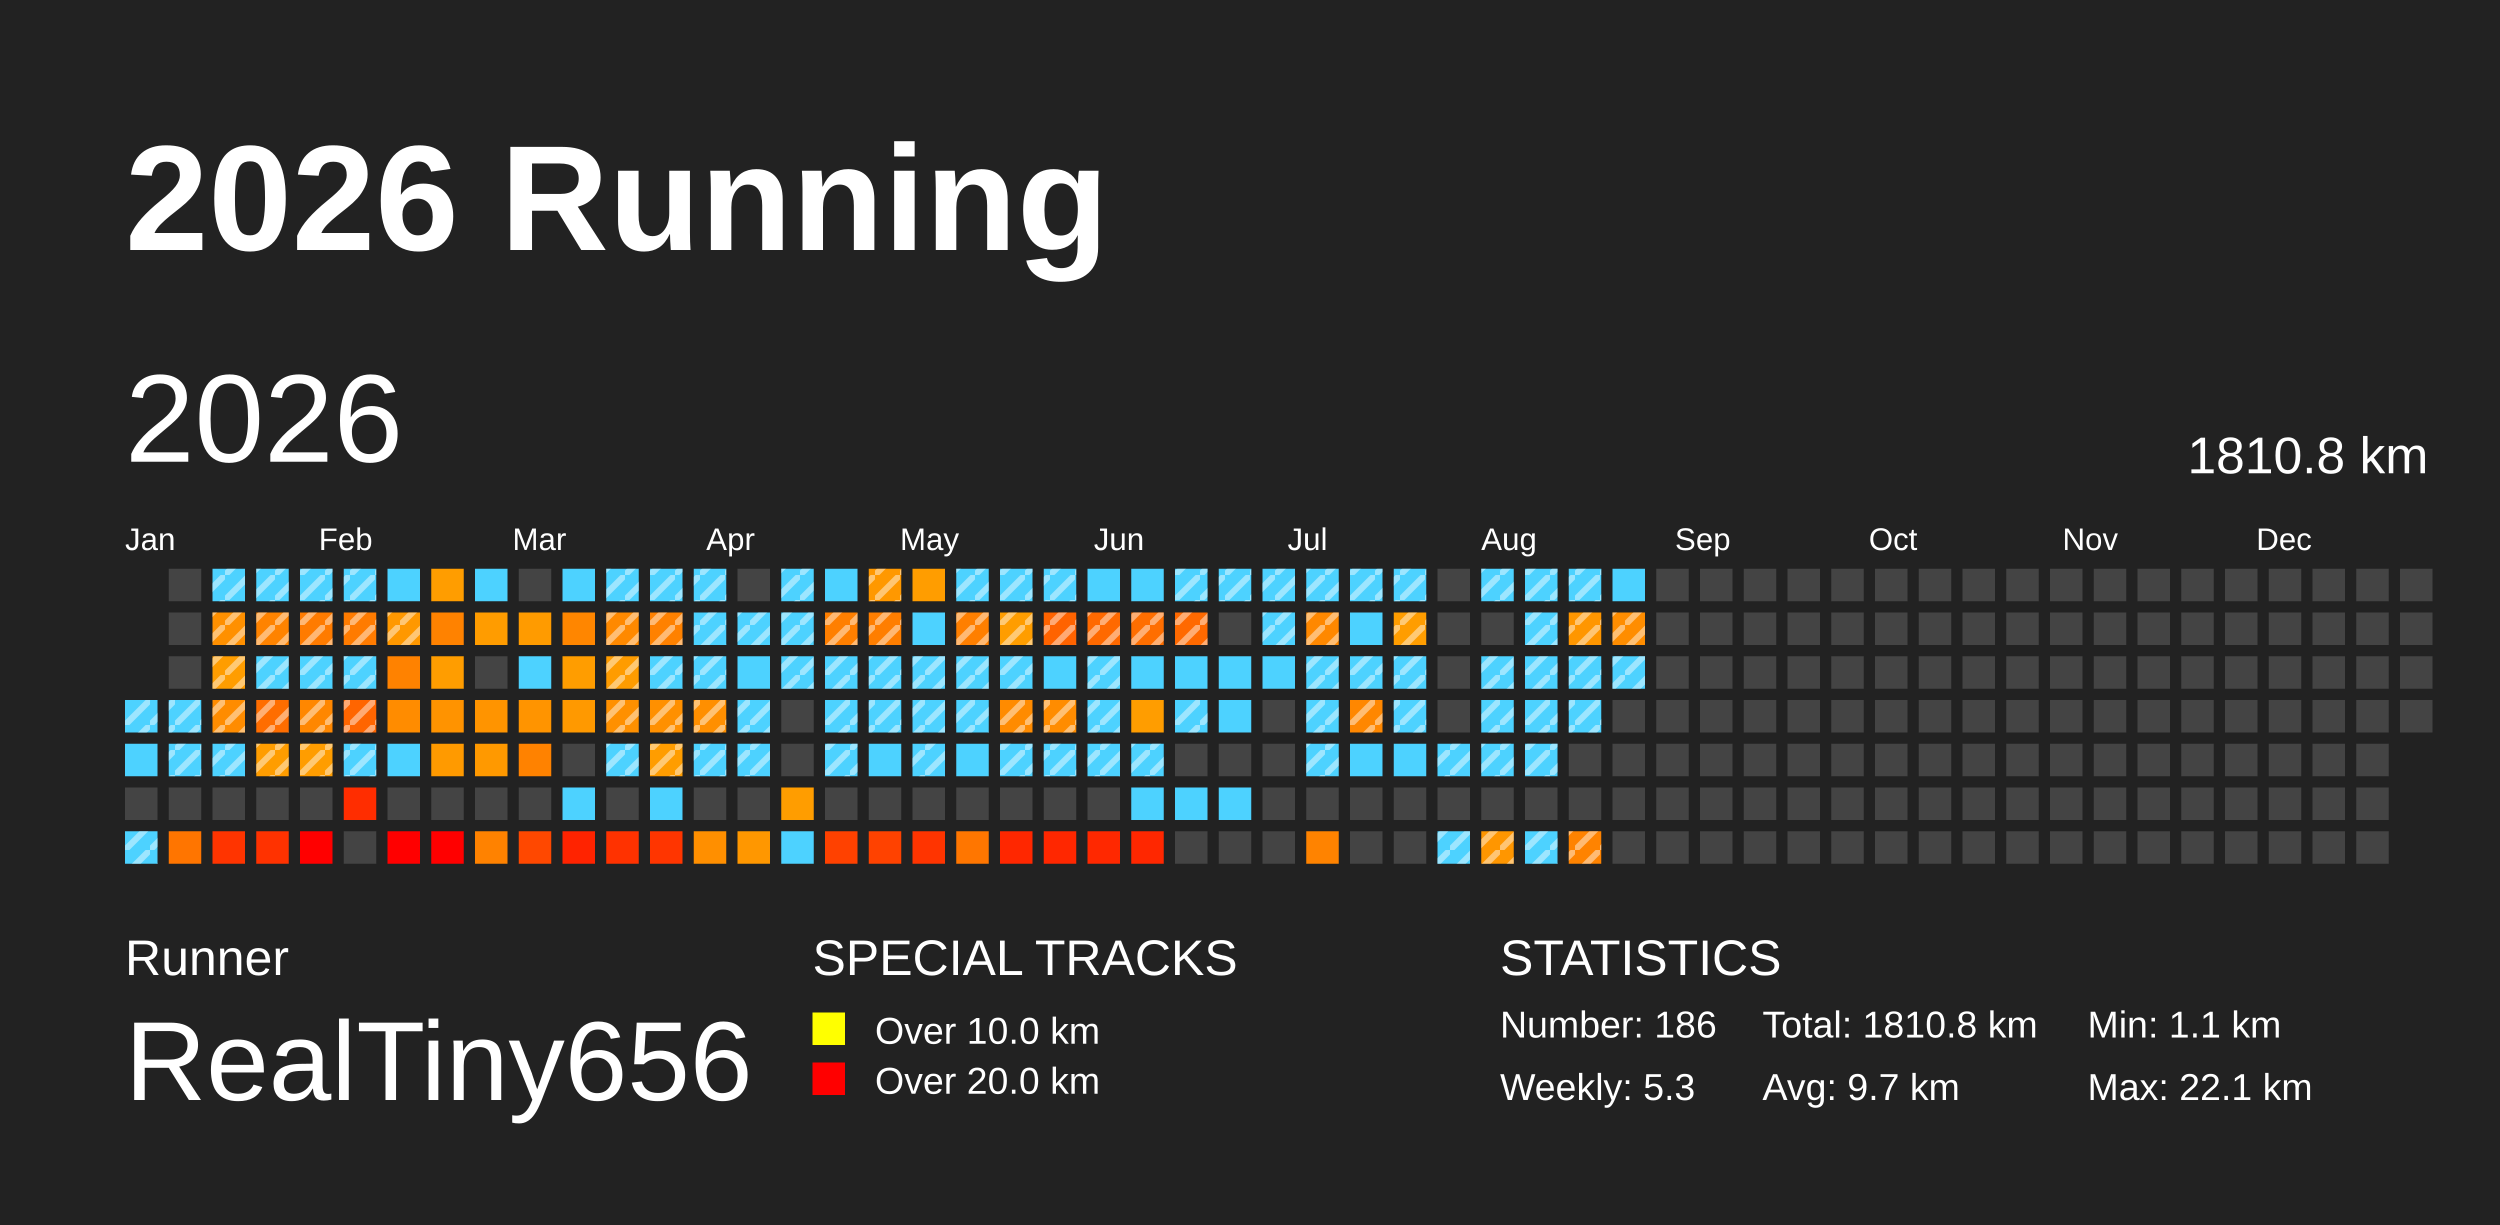
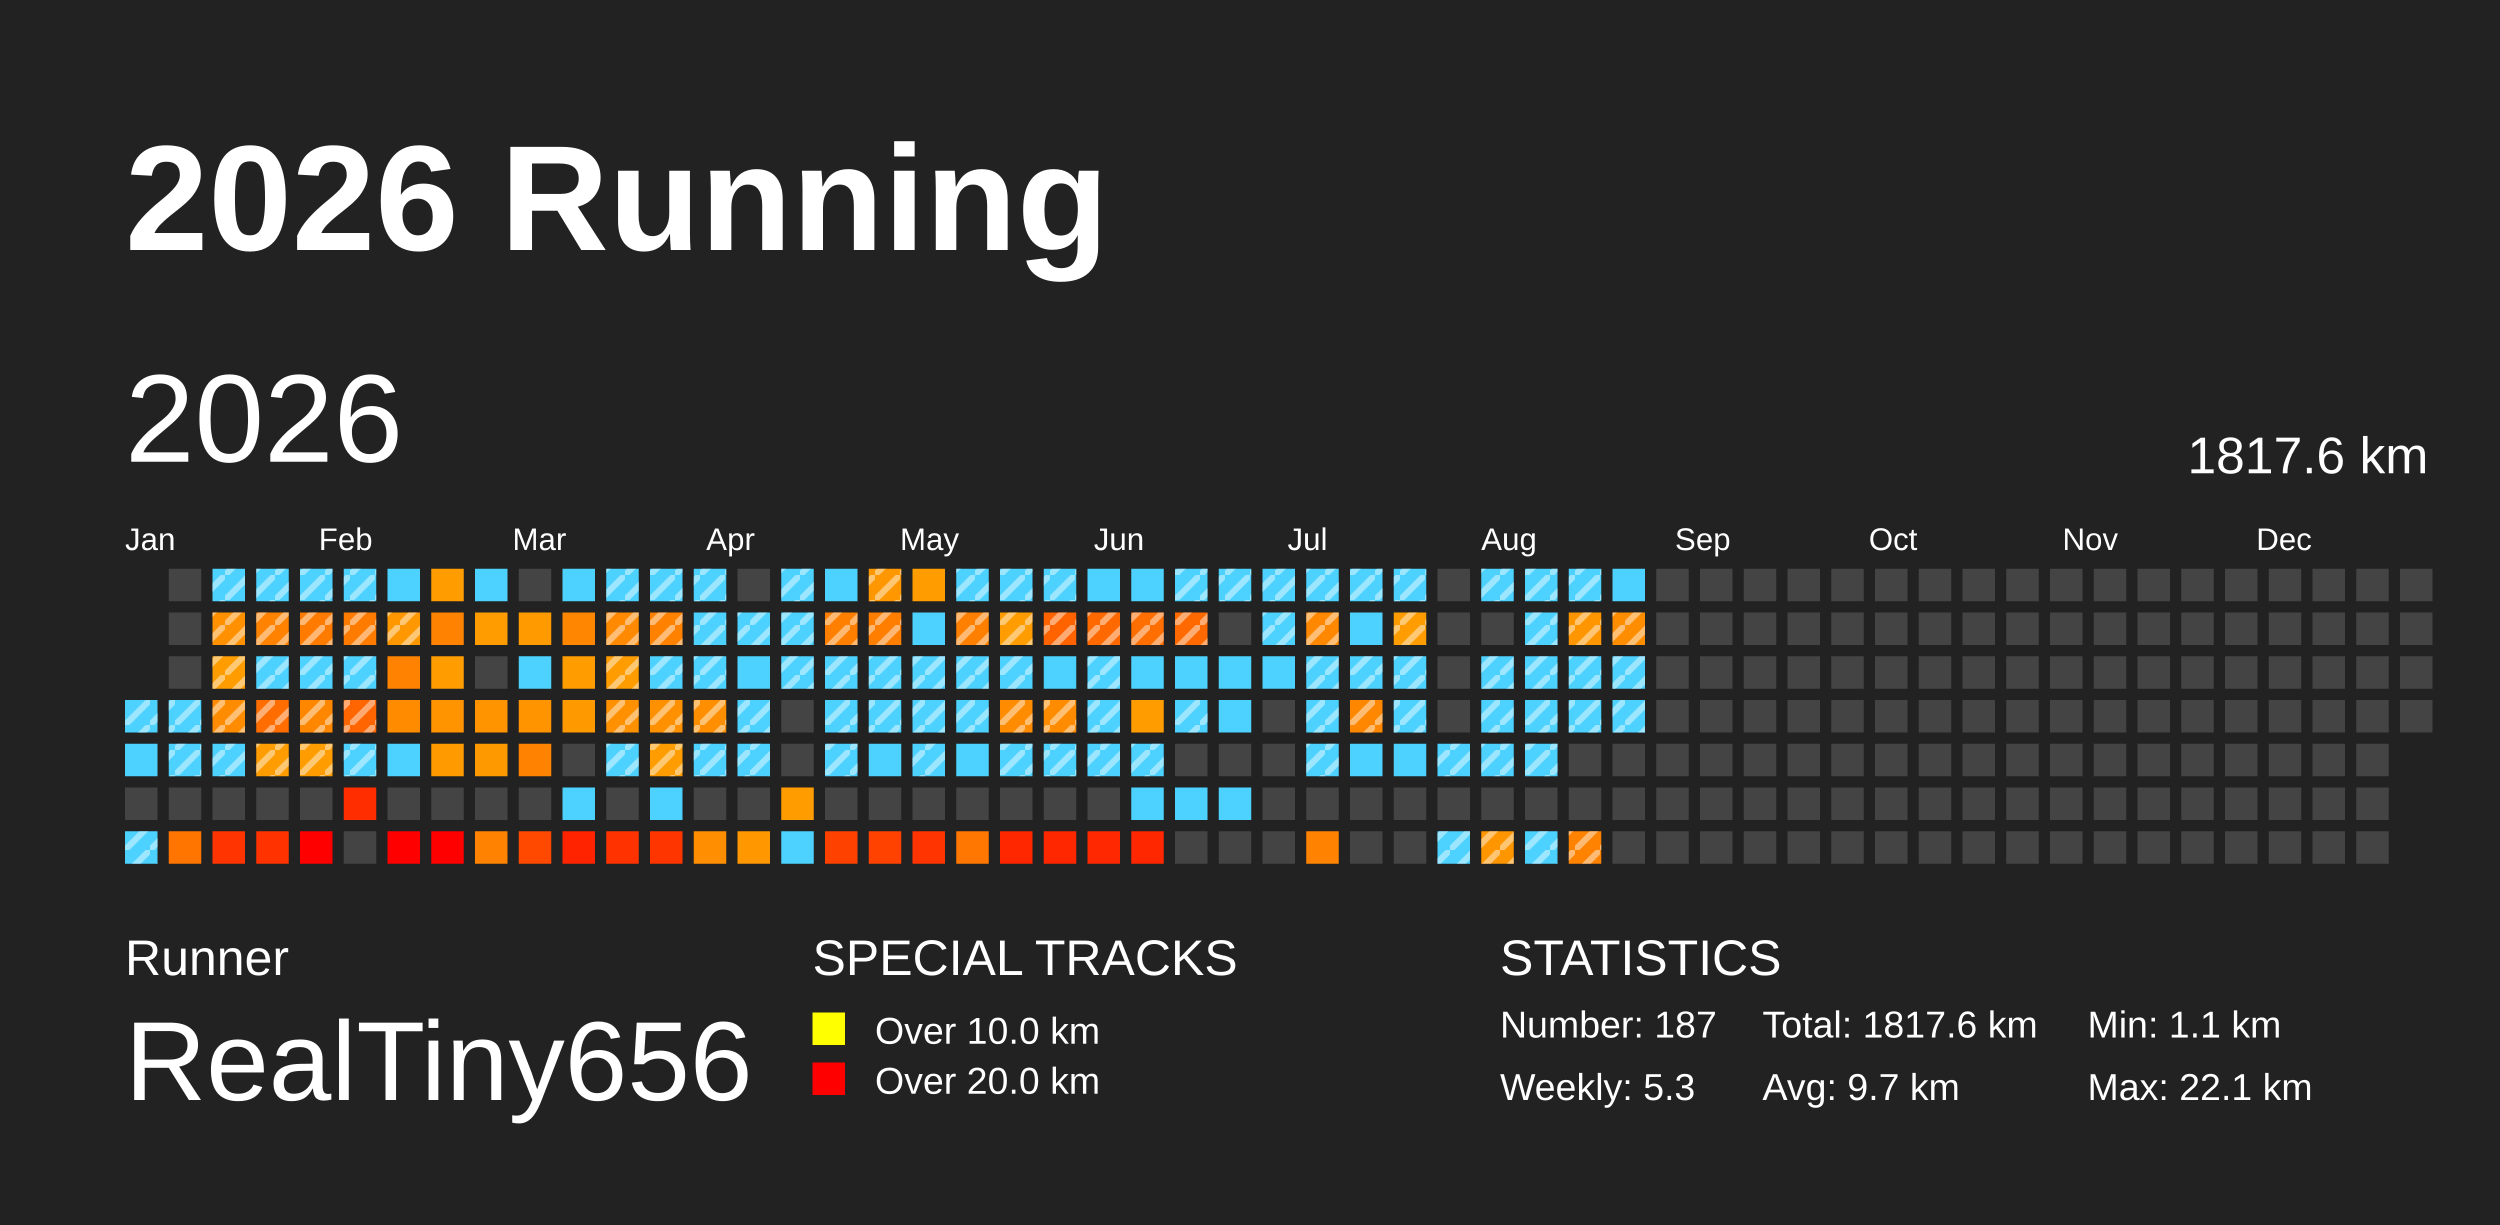
<svg xmlns="http://www.w3.org/2000/svg" baseProfile="full" height="98mm" version="1.1" viewBox="0,0,200,98" width="200mm">
  <defs>
    <pattern height="2" id="indoor-stripe" patternUnits="userSpaceOnUse" width="2">
      <line stroke="white" stroke-opacity="0.45" stroke-width="0.5" x1="0" x2="2" y1="2" y2="0" />
    </pattern>
  </defs>
  <rect fill="#222222" height="98" width="200" x="0" y="0" />
  <text fill="#FFFFFF" style="font-size:12px; font-family:Arial; font-weight:bold;" x="10" y="20">2026 Running</text>
  <text fill="#FFFFFF" style="font-size:4px; font-family:Arial" x="10" y="78">Runner</text>
  <text fill="#FFFFFF" style="font-size:9px; font-family:Arial" x="10" y="88">RealTiny656</text>
  <text fill="#FFFFFF" style="font-size:4px; font-family:Arial" x="65" y="78">SPECIAL TRACKS</text>
  <rect fill="yellow" height="2.6" width="2.6" x="65" y="81" />
  <text fill="#FFFFFF" style="font-size:3px; font-family:Arial" x="70" y="83.5">Over 10.0 km</text>
  <rect fill="red" height="2.6" width="2.6" x="65" y="85" />
  <text fill="#FFFFFF" style="font-size:3px; font-family:Arial" x="70" y="87.5">Over 20.0 km</text>
  <text fill="#FFFFFF" style="font-size:4px; font-family:Arial" x="120" y="78">STATISTICS</text>
-   <text fill="#FFFFFF" style="font-size:3px; font-family:Arial" x="120" y="83">Number: 186</text>
+   <text fill="#FFFFFF" style="font-size:3px; font-family:Arial" x="120" y="83">Number: 187</text>
  <text fill="#FFFFFF" style="font-size:3px; font-family:Arial" x="120" y="88">Weekly: 5.3</text>
-   <text fill="#FFFFFF" style="font-size:3px; font-family:Arial" x="141" y="83">Total: 1810.8 km</text>
+   <text fill="#FFFFFF" style="font-size:3px; font-family:Arial" x="141" y="83">Total: 1817.6 km</text>
  <text fill="#FFFFFF" style="font-size:3px; font-family:Arial" x="141" y="88">Avg: 9.7 km</text>
  <text fill="#FFFFFF" style="font-size:3px; font-family:Arial" x="167" y="83">Min: 1.1 km</text>
  <text fill="#FFFFFF" style="font-size:3px; font-family:Arial" x="167" y="88">Max: 22.1 km</text>
  <text dominant-baseline="hanging" fill="#FFFFFF" style="font-size:10.0px; font-family:Arial;" x="10" y="30">2026</text>
-   <text dominant-baseline="hanging" fill="#FFFFFF" style="font-size:4.125px; font-family:Arial;" x="175" y="35">1810.8 km</text>
+   <text dominant-baseline="hanging" fill="#FFFFFF" style="font-size:4.125px; font-family:Arial;" x="175" y="35">1817.6 km</text>
  <text fill="#FFFFFF" style="font-size:2.5px; font-family:Arial" x="10.0" y="44">Jan</text>
  <text fill="#FFFFFF" style="font-size:2.5px; font-family:Arial" x="25.5" y="44">Feb</text>
  <text fill="#FFFFFF" style="font-size:2.5px; font-family:Arial" x="41.0" y="44">Mar</text>
  <text fill="#FFFFFF" style="font-size:2.5px; font-family:Arial" x="56.5" y="44">Apr</text>
  <text fill="#FFFFFF" style="font-size:2.5px; font-family:Arial" x="72.0" y="44">May</text>
  <text fill="#FFFFFF" style="font-size:2.5px; font-family:Arial" x="87.5" y="44">Jun</text>
  <text fill="#FFFFFF" style="font-size:2.5px; font-family:Arial" x="103.0" y="44">Jul</text>
  <text fill="#FFFFFF" style="font-size:2.5px; font-family:Arial" x="118.5" y="44">Aug</text>
  <text fill="#FFFFFF" style="font-size:2.5px; font-family:Arial" x="134.0" y="44">Sep</text>
  <text fill="#FFFFFF" style="font-size:2.5px; font-family:Arial" x="149.5" y="44">Oct</text>
  <text fill="#FFFFFF" style="font-size:2.5px; font-family:Arial" x="165.0" y="44">Nov</text>
  <text fill="#FFFFFF" style="font-size:2.5px; font-family:Arial" x="180.5" y="44">Dec</text>
  <rect fill="#4dd2ff" height="2.6" width="2.6" x="10.0" y="56.0" />
  <rect fill="url(#indoor-stripe)" height="2.6" style="pointer-events: none;" width="2.6" x="10.0" y="56.0" />
  <rect fill="#4dd2ff" height="2.6" width="2.6" x="10.0" y="59.5" />
  <rect fill="#444444" height="2.6" width="2.6" x="10.0" y="63.0" />
  <rect fill="#4dd2ff" height="2.6" width="2.6" x="10.0" y="66.5" />
  <rect fill="url(#indoor-stripe)" height="2.6" style="pointer-events: none;" width="2.6" x="10.0" y="66.5" />
  <rect fill="#444444" height="2.6" width="2.6" x="13.5" y="45.5" />
  <rect fill="#444444" height="2.6" width="2.6" x="13.5" y="49.0" />
  <rect fill="#444444" height="2.6" width="2.6" x="13.5" y="52.5" />
  <rect fill="#4dd2ff" height="2.6" width="2.6" x="13.5" y="56.0" />
  <rect fill="url(#indoor-stripe)" height="2.6" style="pointer-events: none;" width="2.6" x="13.5" y="56.0" />
  <rect fill="#4dd2ff" height="2.6" width="2.6" x="13.5" y="59.5" />
  <rect fill="url(#indoor-stripe)" height="2.6" style="pointer-events: none;" width="2.6" x="13.5" y="59.5" />
  <rect fill="#444444" height="2.6" width="2.6" x="13.5" y="63.0" />
  <rect fill="#ff7500" height="2.6" width="2.6" x="13.5" y="66.5" />
  <rect fill="#4dd2ff" height="2.6" width="2.6" x="17.0" y="45.5" />
  <rect fill="url(#indoor-stripe)" height="2.6" style="pointer-events: none;" width="2.6" x="17.0" y="45.5" />
  <rect fill="#ff9000" height="2.6" width="2.6" x="17.0" y="49.0" />
  <rect fill="url(#indoor-stripe)" height="2.6" style="pointer-events: none;" width="2.6" x="17.0" y="49.0" />
  <rect fill="#ff9d00" height="2.6" width="2.6" x="17.0" y="52.5" />
  <rect fill="url(#indoor-stripe)" height="2.6" style="pointer-events: none;" width="2.6" x="17.0" y="52.5" />
  <rect fill="#ff8c00" height="2.6" width="2.6" x="17.0" y="56.0" />
  <rect fill="url(#indoor-stripe)" height="2.6" style="pointer-events: none;" width="2.6" x="17.0" y="56.0" />
  <rect fill="#4dd2ff" height="2.6" width="2.6" x="17.0" y="59.5" />
  <rect fill="url(#indoor-stripe)" height="2.6" style="pointer-events: none;" width="2.6" x="17.0" y="59.5" />
  <rect fill="#444444" height="2.6" width="2.6" x="17.0" y="63.0" />
  <rect fill="#ff3400" height="2.6" width="2.6" x="17.0" y="66.5" />
  <rect fill="#4dd2ff" height="2.6" width="2.6" x="20.5" y="45.5" />
  <rect fill="url(#indoor-stripe)" height="2.6" style="pointer-events: none;" width="2.6" x="20.5" y="45.5" />
  <rect fill="#ff8300" height="2.6" width="2.6" x="20.5" y="49.0" />
  <rect fill="url(#indoor-stripe)" height="2.6" style="pointer-events: none;" width="2.6" x="20.5" y="49.0" />
  <rect fill="#4dd2ff" height="2.6" width="2.6" x="20.5" y="52.5" />
  <rect fill="url(#indoor-stripe)" height="2.6" style="pointer-events: none;" width="2.6" x="20.5" y="52.5" />
  <rect fill="#ff6d00" height="2.6" width="2.6" x="20.5" y="56.0" />
  <rect fill="url(#indoor-stripe)" height="2.6" style="pointer-events: none;" width="2.6" x="20.5" y="56.0" />
  <rect fill="#ff9d00" height="2.6" width="2.6" x="20.5" y="59.5" />
  <rect fill="url(#indoor-stripe)" height="2.6" style="pointer-events: none;" width="2.6" x="20.5" y="59.5" />
  <rect fill="#444444" height="2.6" width="2.6" x="20.5" y="63.0" />
  <rect fill="#ff3200" height="2.6" width="2.6" x="20.5" y="66.5" />
  <rect fill="#4dd2ff" height="2.6" width="2.6" x="24.0" y="45.5" />
  <rect fill="url(#indoor-stripe)" height="2.6" style="pointer-events: none;" width="2.6" x="24.0" y="45.5" />
  <rect fill="#ff7b00" height="2.6" width="2.6" x="24.0" y="49.0" />
  <rect fill="url(#indoor-stripe)" height="2.6" style="pointer-events: none;" width="2.6" x="24.0" y="49.0" />
  <rect fill="#4dd2ff" height="2.6" width="2.6" x="24.0" y="52.5" />
  <rect fill="url(#indoor-stripe)" height="2.6" style="pointer-events: none;" width="2.6" x="24.0" y="52.5" />
  <rect fill="#ff8700" height="2.6" width="2.6" x="24.0" y="56.0" />
  <rect fill="url(#indoor-stripe)" height="2.6" style="pointer-events: none;" width="2.6" x="24.0" y="56.0" />
  <rect fill="#ff9d00" height="2.6" width="2.6" x="24.0" y="59.5" />
  <rect fill="url(#indoor-stripe)" height="2.6" style="pointer-events: none;" width="2.6" x="24.0" y="59.5" />
  <rect fill="#444444" height="2.6" width="2.6" x="24.0" y="63.0" />
  <rect fill="red" height="2.6" width="2.6" x="24.0" y="66.5" />
  <rect fill="#4dd2ff" height="2.6" width="2.6" x="27.5" y="45.5" />
  <rect fill="url(#indoor-stripe)" height="2.6" style="pointer-events: none;" width="2.6" x="27.5" y="45.5" />
  <rect fill="#ff7b00" height="2.6" width="2.6" x="27.5" y="49.0" />
  <rect fill="url(#indoor-stripe)" height="2.6" style="pointer-events: none;" width="2.6" x="27.5" y="49.0" />
  <rect fill="#4dd2ff" height="2.6" width="2.6" x="27.5" y="52.5" />
  <rect fill="url(#indoor-stripe)" height="2.6" style="pointer-events: none;" width="2.6" x="27.5" y="52.5" />
  <rect fill="#ff6500" height="2.6" width="2.6" x="27.5" y="56.0" />
  <rect fill="url(#indoor-stripe)" height="2.6" style="pointer-events: none;" width="2.6" x="27.5" y="56.0" />
  <rect fill="#4dd2ff" height="2.6" width="2.6" x="27.5" y="59.5" />
  <rect fill="url(#indoor-stripe)" height="2.6" style="pointer-events: none;" width="2.6" x="27.5" y="59.5" />
  <rect fill="#ff2d00" height="2.6" width="2.6" x="27.5" y="63.0" />
  <rect fill="#444444" height="2.6" width="2.6" x="27.5" y="66.5" />
  <rect fill="#4dd2ff" height="2.6" width="2.6" x="31.0" y="45.5" />
  <rect fill="#ff9800" height="2.6" width="2.6" x="31.0" y="49.0" />
  <rect fill="url(#indoor-stripe)" height="2.6" style="pointer-events: none;" width="2.6" x="31.0" y="49.0" />
  <rect fill="#ff8200" height="2.6" width="2.6" x="31.0" y="52.5" />
  <rect fill="#ff8c00" height="2.6" width="2.6" x="31.0" y="56.0" />
  <rect fill="#4dd2ff" height="2.6" width="2.6" x="31.0" y="59.5" />
  <rect fill="#444444" height="2.6" width="2.6" x="31.0" y="63.0" />
  <rect fill="red" height="2.6" width="2.6" x="31.0" y="66.5" />
  <rect fill="#ff9d00" height="2.6" width="2.6" x="34.5" y="45.5" />
  <rect fill="#ff8200" height="2.6" width="2.6" x="34.5" y="49.0" />
  <rect fill="#ff9d00" height="2.6" width="2.6" x="34.5" y="52.5" />
  <rect fill="#ff9300" height="2.6" width="2.6" x="34.5" y="56.0" />
  <rect fill="#ff9a00" height="2.6" width="2.6" x="34.5" y="59.5" />
  <rect fill="#444444" height="2.6" width="2.6" x="34.5" y="63.0" />
  <rect fill="red" height="2.6" width="2.6" x="34.5" y="66.5" />
  <rect fill="#4dd2ff" height="2.6" width="2.6" x="38.0" y="45.5" />
  <rect fill="#ff9c00" height="2.6" width="2.6" x="38.0" y="49.0" />
  <rect fill="#444444" height="2.6" width="2.6" x="38.0" y="52.5" />
  <rect fill="#ff9400" height="2.6" width="2.6" x="38.0" y="56.0" />
  <rect fill="#ff9900" height="2.6" width="2.6" x="38.0" y="59.5" />
  <rect fill="#444444" height="2.6" width="2.6" x="38.0" y="63.0" />
  <rect fill="#ff8200" height="2.6" width="2.6" x="38.0" y="66.5" />
  <rect fill="#444444" height="2.6" width="2.6" x="41.5" y="45.5" />
  <rect fill="#ff9b00" height="2.6" width="2.6" x="41.5" y="49.0" />
  <rect fill="#4dd2ff" height="2.6" width="2.6" x="41.5" y="52.5" />
  <rect fill="#ff9400" height="2.6" width="2.6" x="41.5" y="56.0" />
  <rect fill="#ff8200" height="2.6" width="2.6" x="41.5" y="59.5" />
  <rect fill="#444444" height="2.6" width="2.6" x="41.5" y="63.0" />
  <rect fill="#ff4800" height="2.6" width="2.6" x="41.5" y="66.5" />
  <rect fill="#4dd2ff" height="2.6" width="2.6" x="45.0" y="45.5" />
  <rect fill="#ff8600" height="2.6" width="2.6" x="45.0" y="49.0" />
  <rect fill="#ff9d00" height="2.6" width="2.6" x="45.0" y="52.5" />
  <rect fill="#ff9900" height="2.6" width="2.6" x="45.0" y="56.0" />
  <rect fill="#444444" height="2.6" width="2.6" x="45.0" y="59.5" />
  <rect fill="#4dd2ff" height="2.6" width="2.6" x="45.0" y="63.0" />
  <rect fill="#ff2300" height="2.6" width="2.6" x="45.0" y="66.5" />
  <rect fill="#4dd2ff" height="2.6" width="2.6" x="48.5" y="45.5" />
  <rect fill="url(#indoor-stripe)" height="2.6" style="pointer-events: none;" width="2.6" x="48.5" y="45.5" />
  <rect fill="#ff8900" height="2.6" width="2.6" x="48.5" y="49.0" />
  <rect fill="url(#indoor-stripe)" height="2.6" style="pointer-events: none;" width="2.6" x="48.5" y="49.0" />
  <rect fill="#ff9c00" height="2.6" width="2.6" x="48.5" y="52.5" />
  <rect fill="url(#indoor-stripe)" height="2.6" style="pointer-events: none;" width="2.6" x="48.5" y="52.5" />
  <rect fill="#ff9000" height="2.6" width="2.6" x="48.5" y="56.0" />
  <rect fill="url(#indoor-stripe)" height="2.6" style="pointer-events: none;" width="2.6" x="48.5" y="56.0" />
  <rect fill="#4dd2ff" height="2.6" width="2.6" x="48.5" y="59.5" />
  <rect fill="url(#indoor-stripe)" height="2.6" style="pointer-events: none;" width="2.6" x="48.5" y="59.5" />
  <rect fill="#444444" height="2.6" width="2.6" x="48.5" y="63.0" />
  <rect fill="#ff3200" height="2.6" width="2.6" x="48.5" y="66.5" />
  <rect fill="#4dd2ff" height="2.6" width="2.6" x="52.0" y="45.5" />
  <rect fill="url(#indoor-stripe)" height="2.6" style="pointer-events: none;" width="2.6" x="52.0" y="45.5" />
  <rect fill="#ff8100" height="2.6" width="2.6" x="52.0" y="49.0" />
  <rect fill="url(#indoor-stripe)" height="2.6" style="pointer-events: none;" width="2.6" x="52.0" y="49.0" />
  <rect fill="#4dd2ff" height="2.6" width="2.6" x="52.0" y="52.5" />
  <rect fill="url(#indoor-stripe)" height="2.6" style="pointer-events: none;" width="2.6" x="52.0" y="52.5" />
  <rect fill="#ff9000" height="2.6" width="2.6" x="52.0" y="56.0" />
  <rect fill="url(#indoor-stripe)" height="2.6" style="pointer-events: none;" width="2.6" x="52.0" y="56.0" />
  <rect fill="#ff9d00" height="2.6" width="2.6" x="52.0" y="59.5" />
  <rect fill="url(#indoor-stripe)" height="2.6" style="pointer-events: none;" width="2.6" x="52.0" y="59.5" />
  <rect fill="#4dd2ff" height="2.6" width="2.6" x="52.0" y="63.0" />
  <rect fill="#ff3500" height="2.6" width="2.6" x="52.0" y="66.5" />
  <rect fill="#4dd2ff" height="2.6" width="2.6" x="55.5" y="45.5" />
  <rect fill="url(#indoor-stripe)" height="2.6" style="pointer-events: none;" width="2.6" x="55.5" y="45.5" />
  <rect fill="#4dd2ff" height="2.6" width="2.6" x="55.5" y="49.0" />
  <rect fill="url(#indoor-stripe)" height="2.6" style="pointer-events: none;" width="2.6" x="55.5" y="49.0" />
  <rect fill="#4dd2ff" height="2.6" width="2.6" x="55.5" y="52.5" />
  <rect fill="url(#indoor-stripe)" height="2.6" style="pointer-events: none;" width="2.6" x="55.5" y="52.5" />
  <rect fill="#ff8f00" height="2.6" width="2.6" x="55.5" y="56.0" />
  <rect fill="url(#indoor-stripe)" height="2.6" style="pointer-events: none;" width="2.6" x="55.5" y="56.0" />
  <rect fill="#4dd2ff" height="2.6" width="2.6" x="55.5" y="59.5" />
  <rect fill="url(#indoor-stripe)" height="2.6" style="pointer-events: none;" width="2.6" x="55.5" y="59.5" />
  <rect fill="#444444" height="2.6" width="2.6" x="55.5" y="63.0" />
  <rect fill="#ff8f00" height="2.6" width="2.6" x="55.5" y="66.5" />
  <rect fill="#444444" height="2.6" width="2.6" x="59.0" y="45.5" />
  <rect fill="#4dd2ff" height="2.6" width="2.6" x="59.0" y="49.0" />
  <rect fill="url(#indoor-stripe)" height="2.6" style="pointer-events: none;" width="2.6" x="59.0" y="49.0" />
  <rect fill="#4dd2ff" height="2.6" width="2.6" x="59.0" y="52.5" />
  <rect fill="#4dd2ff" height="2.6" width="2.6" x="59.0" y="56.0" />
  <rect fill="url(#indoor-stripe)" height="2.6" style="pointer-events: none;" width="2.6" x="59.0" y="56.0" />
  <rect fill="#4dd2ff" height="2.6" width="2.6" x="59.0" y="59.5" />
  <rect fill="url(#indoor-stripe)" height="2.6" style="pointer-events: none;" width="2.6" x="59.0" y="59.5" />
  <rect fill="#444444" height="2.6" width="2.6" x="59.0" y="63.0" />
  <rect fill="#ff9700" height="2.6" width="2.6" x="59.0" y="66.5" />
  <rect fill="#4dd2ff" height="2.6" width="2.6" x="62.5" y="45.5" />
  <rect fill="url(#indoor-stripe)" height="2.6" style="pointer-events: none;" width="2.6" x="62.5" y="45.5" />
  <rect fill="#4dd2ff" height="2.6" width="2.6" x="62.5" y="49.0" />
  <rect fill="url(#indoor-stripe)" height="2.6" style="pointer-events: none;" width="2.6" x="62.5" y="49.0" />
  <rect fill="#4dd2ff" height="2.6" width="2.6" x="62.5" y="52.5" />
  <rect fill="url(#indoor-stripe)" height="2.6" style="pointer-events: none;" width="2.6" x="62.5" y="52.5" />
  <rect fill="#444444" height="2.6" width="2.6" x="62.5" y="56.0" />
  <rect fill="#444444" height="2.6" width="2.6" x="62.5" y="59.5" />
  <rect fill="#ff9d00" height="2.6" width="2.6" x="62.5" y="63.0" />
  <rect fill="#4dd2ff" height="2.6" width="2.6" x="62.5" y="66.5" />
  <rect fill="#4dd2ff" height="2.6" width="2.6" x="66.0" y="45.5" />
  <rect fill="#ff7f00" height="2.6" width="2.6" x="66.0" y="49.0" />
  <rect fill="url(#indoor-stripe)" height="2.6" style="pointer-events: none;" width="2.6" x="66.0" y="49.0" />
  <rect fill="#4dd2ff" height="2.6" width="2.6" x="66.0" y="52.5" />
  <rect fill="url(#indoor-stripe)" height="2.6" style="pointer-events: none;" width="2.6" x="66.0" y="52.5" />
  <rect fill="#4dd2ff" height="2.6" width="2.6" x="66.0" y="56.0" />
  <rect fill="url(#indoor-stripe)" height="2.6" style="pointer-events: none;" width="2.6" x="66.0" y="56.0" />
  <rect fill="#4dd2ff" height="2.6" width="2.6" x="66.0" y="59.5" />
  <rect fill="url(#indoor-stripe)" height="2.6" style="pointer-events: none;" width="2.6" x="66.0" y="59.5" />
  <rect fill="#444444" height="2.6" width="2.6" x="66.0" y="63.0" />
  <rect fill="#ff4100" height="2.6" width="2.6" x="66.0" y="66.5" />
  <rect fill="#ff9800" height="2.6" width="2.6" x="69.5" y="45.5" />
  <rect fill="url(#indoor-stripe)" height="2.6" style="pointer-events: none;" width="2.6" x="69.5" y="45.5" />
  <rect fill="#ff7e00" height="2.6" width="2.6" x="69.5" y="49.0" />
  <rect fill="url(#indoor-stripe)" height="2.6" style="pointer-events: none;" width="2.6" x="69.5" y="49.0" />
  <rect fill="#4dd2ff" height="2.6" width="2.6" x="69.5" y="52.5" />
  <rect fill="url(#indoor-stripe)" height="2.6" style="pointer-events: none;" width="2.6" x="69.5" y="52.5" />
  <rect fill="#4dd2ff" height="2.6" width="2.6" x="69.5" y="56.0" />
  <rect fill="url(#indoor-stripe)" height="2.6" style="pointer-events: none;" width="2.6" x="69.5" y="56.0" />
  <rect fill="#4dd2ff" height="2.6" width="2.6" x="69.5" y="59.5" />
  <rect fill="#444444" height="2.6" width="2.6" x="69.5" y="63.0" />
  <rect fill="#ff4200" height="2.6" width="2.6" x="69.5" y="66.5" />
  <rect fill="#ff9d00" height="2.6" width="2.6" x="73.0" y="45.5" />
  <rect fill="#4dd2ff" height="2.6" width="2.6" x="73.0" y="49.0" />
  <rect fill="#4dd2ff" height="2.6" width="2.6" x="73.0" y="52.5" />
  <rect fill="url(#indoor-stripe)" height="2.6" style="pointer-events: none;" width="2.6" x="73.0" y="52.5" />
  <rect fill="#4dd2ff" height="2.6" width="2.6" x="73.0" y="56.0" />
  <rect fill="url(#indoor-stripe)" height="2.6" style="pointer-events: none;" width="2.6" x="73.0" y="56.0" />
  <rect fill="#4dd2ff" height="2.6" width="2.6" x="73.0" y="59.5" />
  <rect fill="url(#indoor-stripe)" height="2.6" style="pointer-events: none;" width="2.6" x="73.0" y="59.5" />
  <rect fill="#444444" height="2.6" width="2.6" x="73.0" y="63.0" />
  <rect fill="#ff3400" height="2.6" width="2.6" x="73.0" y="66.5" />
  <rect fill="#4dd2ff" height="2.6" width="2.6" x="76.5" y="45.5" />
  <rect fill="url(#indoor-stripe)" height="2.6" style="pointer-events: none;" width="2.6" x="76.5" y="45.5" />
  <rect fill="#ff7f00" height="2.6" width="2.6" x="76.5" y="49.0" />
  <rect fill="url(#indoor-stripe)" height="2.6" style="pointer-events: none;" width="2.6" x="76.5" y="49.0" />
  <rect fill="#4dd2ff" height="2.6" width="2.6" x="76.5" y="52.5" />
  <rect fill="url(#indoor-stripe)" height="2.6" style="pointer-events: none;" width="2.6" x="76.5" y="52.5" />
  <rect fill="#4dd2ff" height="2.6" width="2.6" x="76.5" y="56.0" />
  <rect fill="url(#indoor-stripe)" height="2.6" style="pointer-events: none;" width="2.6" x="76.5" y="56.0" />
  <rect fill="#4dd2ff" height="2.6" width="2.6" x="76.5" y="59.5" />
  <rect fill="#444444" height="2.6" width="2.6" x="76.5" y="63.0" />
  <rect fill="#ff7600" height="2.6" width="2.6" x="76.5" y="66.5" />
  <rect fill="#4dd2ff" height="2.6" width="2.6" x="80.0" y="45.5" />
  <rect fill="url(#indoor-stripe)" height="2.6" style="pointer-events: none;" width="2.6" x="80.0" y="45.5" />
  <rect fill="#ff9d00" height="2.6" width="2.6" x="80.0" y="49.0" />
  <rect fill="url(#indoor-stripe)" height="2.6" style="pointer-events: none;" width="2.6" x="80.0" y="49.0" />
  <rect fill="#4dd2ff" height="2.6" width="2.6" x="80.0" y="52.5" />
  <rect fill="url(#indoor-stripe)" height="2.6" style="pointer-events: none;" width="2.6" x="80.0" y="52.5" />
  <rect fill="#ff8b00" height="2.6" width="2.6" x="80.0" y="56.0" />
  <rect fill="url(#indoor-stripe)" height="2.6" style="pointer-events: none;" width="2.6" x="80.0" y="56.0" />
  <rect fill="#4dd2ff" height="2.6" width="2.6" x="80.0" y="59.5" />
  <rect fill="url(#indoor-stripe)" height="2.6" style="pointer-events: none;" width="2.6" x="80.0" y="59.5" />
  <rect fill="#444444" height="2.6" width="2.6" x="80.0" y="63.0" />
  <rect fill="#ff2700" height="2.6" width="2.6" x="80.0" y="66.5" />
  <rect fill="#4dd2ff" height="2.6" width="2.6" x="83.5" y="45.5" />
  <rect fill="url(#indoor-stripe)" height="2.6" style="pointer-events: none;" width="2.6" x="83.5" y="45.5" />
  <rect fill="#ff6300" height="2.6" width="2.6" x="83.5" y="49.0" />
  <rect fill="url(#indoor-stripe)" height="2.6" style="pointer-events: none;" width="2.6" x="83.5" y="49.0" />
  <rect fill="#4dd2ff" height="2.6" width="2.6" x="83.5" y="52.5" />
  <rect fill="#ff8c00" height="2.6" width="2.6" x="83.5" y="56.0" />
  <rect fill="url(#indoor-stripe)" height="2.6" style="pointer-events: none;" width="2.6" x="83.5" y="56.0" />
  <rect fill="#4dd2ff" height="2.6" width="2.6" x="83.5" y="59.5" />
  <rect fill="url(#indoor-stripe)" height="2.6" style="pointer-events: none;" width="2.6" x="83.5" y="59.5" />
  <rect fill="#444444" height="2.6" width="2.6" x="83.5" y="63.0" />
  <rect fill="#ff2700" height="2.6" width="2.6" x="83.5" y="66.5" />
  <rect fill="#4dd2ff" height="2.6" width="2.6" x="87.0" y="45.5" />
  <rect fill="#ff6900" height="2.6" width="2.6" x="87.0" y="49.0" />
  <rect fill="url(#indoor-stripe)" height="2.6" style="pointer-events: none;" width="2.6" x="87.0" y="49.0" />
  <rect fill="#4dd2ff" height="2.6" width="2.6" x="87.0" y="52.5" />
  <rect fill="url(#indoor-stripe)" height="2.6" style="pointer-events: none;" width="2.6" x="87.0" y="52.5" />
  <rect fill="#4dd2ff" height="2.6" width="2.6" x="87.0" y="56.0" />
  <rect fill="url(#indoor-stripe)" height="2.6" style="pointer-events: none;" width="2.6" x="87.0" y="56.0" />
  <rect fill="#4dd2ff" height="2.6" width="2.6" x="87.0" y="59.5" />
  <rect fill="url(#indoor-stripe)" height="2.6" style="pointer-events: none;" width="2.6" x="87.0" y="59.5" />
  <rect fill="#444444" height="2.6" width="2.6" x="87.0" y="63.0" />
  <rect fill="#ff2800" height="2.6" width="2.6" x="87.0" y="66.5" />
  <rect fill="#4dd2ff" height="2.6" width="2.6" x="90.5" y="45.5" />
  <rect fill="#ff6e00" height="2.6" width="2.6" x="90.5" y="49.0" />
  <rect fill="url(#indoor-stripe)" height="2.6" style="pointer-events: none;" width="2.6" x="90.5" y="49.0" />
  <rect fill="#4dd2ff" height="2.6" width="2.6" x="90.5" y="52.5" />
  <rect fill="#ff9d00" height="2.6" width="2.6" x="90.5" y="56.0" />
  <rect fill="#4dd2ff" height="2.6" width="2.6" x="90.5" y="59.5" />
  <rect fill="url(#indoor-stripe)" height="2.6" style="pointer-events: none;" width="2.6" x="90.5" y="59.5" />
  <rect fill="#4dd2ff" height="2.6" width="2.6" x="90.5" y="63.0" />
  <rect fill="#ff2700" height="2.6" width="2.6" x="90.5" y="66.5" />
  <rect fill="#4dd2ff" height="2.6" width="2.6" x="94.0" y="45.5" />
  <rect fill="url(#indoor-stripe)" height="2.6" style="pointer-events: none;" width="2.6" x="94.0" y="45.5" />
  <rect fill="#ff6900" height="2.6" width="2.6" x="94.0" y="49.0" />
  <rect fill="url(#indoor-stripe)" height="2.6" style="pointer-events: none;" width="2.6" x="94.0" y="49.0" />
  <rect fill="#4dd2ff" height="2.6" width="2.6" x="94.0" y="52.5" />
  <rect fill="#4dd2ff" height="2.6" width="2.6" x="94.0" y="56.0" />
  <rect fill="url(#indoor-stripe)" height="2.6" style="pointer-events: none;" width="2.6" x="94.0" y="56.0" />
  <rect fill="#444444" height="2.6" width="2.6" x="94.0" y="59.5" />
  <rect fill="#4dd2ff" height="2.6" width="2.6" x="94.0" y="63.0" />
  <rect fill="#444444" height="2.6" width="2.6" x="94.0" y="66.5" />
  <rect fill="#4dd2ff" height="2.6" width="2.6" x="97.5" y="45.5" />
  <rect fill="url(#indoor-stripe)" height="2.6" style="pointer-events: none;" width="2.6" x="97.5" y="45.5" />
  <rect fill="#444444" height="2.6" width="2.6" x="97.5" y="49.0" />
  <rect fill="#4dd2ff" height="2.6" width="2.6" x="97.5" y="52.5" />
  <rect fill="#4dd2ff" height="2.6" width="2.6" x="97.5" y="56.0" />
  <rect fill="#444444" height="2.6" width="2.6" x="97.5" y="59.5" />
  <rect fill="#4dd2ff" height="2.6" width="2.6" x="97.5" y="63.0" />
  <rect fill="#444444" height="2.6" width="2.6" x="97.5" y="66.5" />
  <rect fill="#4dd2ff" height="2.6" width="2.6" x="101.0" y="45.5" />
  <rect fill="url(#indoor-stripe)" height="2.6" style="pointer-events: none;" width="2.6" x="101.0" y="45.5" />
  <rect fill="#4dd2ff" height="2.6" width="2.6" x="101.0" y="49.0" />
  <rect fill="url(#indoor-stripe)" height="2.6" style="pointer-events: none;" width="2.6" x="101.0" y="49.0" />
  <rect fill="#4dd2ff" height="2.6" width="2.6" x="101.0" y="52.5" />
  <rect fill="#444444" height="2.6" width="2.6" x="101.0" y="56.0" />
  <rect fill="#444444" height="2.6" width="2.6" x="101.0" y="59.5" />
  <rect fill="#444444" height="2.6" width="2.6" x="101.0" y="63.0" />
  <rect fill="#444444" height="2.6" width="2.6" x="101.0" y="66.5" />
  <rect fill="#4dd2ff" height="2.6" width="2.6" x="104.5" y="45.5" />
  <rect fill="url(#indoor-stripe)" height="2.6" style="pointer-events: none;" width="2.6" x="104.5" y="45.5" />
  <rect fill="#ff8800" height="2.6" width="2.6" x="104.5" y="49.0" />
  <rect fill="url(#indoor-stripe)" height="2.6" style="pointer-events: none;" width="2.6" x="104.5" y="49.0" />
  <rect fill="#4dd2ff" height="2.6" width="2.6" x="104.5" y="52.5" />
  <rect fill="url(#indoor-stripe)" height="2.6" style="pointer-events: none;" width="2.6" x="104.5" y="52.5" />
  <rect fill="#4dd2ff" height="2.6" width="2.6" x="104.5" y="56.0" />
  <rect fill="url(#indoor-stripe)" height="2.6" style="pointer-events: none;" width="2.6" x="104.5" y="56.0" />
  <rect fill="#4dd2ff" height="2.6" width="2.6" x="104.5" y="59.5" />
  <rect fill="url(#indoor-stripe)" height="2.6" style="pointer-events: none;" width="2.6" x="104.5" y="59.5" />
  <rect fill="#444444" height="2.6" width="2.6" x="104.5" y="63.0" />
  <rect fill="#ff8300" height="2.6" width="2.6" x="104.5" y="66.5" />
  <rect fill="#4dd2ff" height="2.6" width="2.6" x="108.0" y="45.5" />
  <rect fill="url(#indoor-stripe)" height="2.6" style="pointer-events: none;" width="2.6" x="108.0" y="45.5" />
  <rect fill="#4dd2ff" height="2.6" width="2.6" x="108.0" y="49.0" />
  <rect fill="#4dd2ff" height="2.6" width="2.6" x="108.0" y="52.5" />
  <rect fill="url(#indoor-stripe)" height="2.6" style="pointer-events: none;" width="2.6" x="108.0" y="52.5" />
  <rect fill="#ff8700" height="2.6" width="2.6" x="108.0" y="56.0" />
  <rect fill="url(#indoor-stripe)" height="2.6" style="pointer-events: none;" width="2.6" x="108.0" y="56.0" />
  <rect fill="#4dd2ff" height="2.6" width="2.6" x="108.0" y="59.5" />
  <rect fill="#444444" height="2.6" width="2.6" x="108.0" y="63.0" />
  <rect fill="#444444" height="2.6" width="2.6" x="108.0" y="66.5" />
  <rect fill="#4dd2ff" height="2.6" width="2.6" x="111.5" y="45.5" />
  <rect fill="url(#indoor-stripe)" height="2.6" style="pointer-events: none;" width="2.6" x="111.5" y="45.5" />
  <rect fill="#ff9d00" height="2.6" width="2.6" x="111.5" y="49.0" />
  <rect fill="url(#indoor-stripe)" height="2.6" style="pointer-events: none;" width="2.6" x="111.5" y="49.0" />
  <rect fill="#4dd2ff" height="2.6" width="2.6" x="111.5" y="52.5" />
  <rect fill="url(#indoor-stripe)" height="2.6" style="pointer-events: none;" width="2.6" x="111.5" y="52.5" />
  <rect fill="#4dd2ff" height="2.6" width="2.6" x="111.5" y="56.0" />
  <rect fill="url(#indoor-stripe)" height="2.6" style="pointer-events: none;" width="2.6" x="111.5" y="56.0" />
  <rect fill="#4dd2ff" height="2.6" width="2.6" x="111.5" y="59.5" />
  <rect fill="#444444" height="2.6" width="2.6" x="111.5" y="63.0" />
  <rect fill="#444444" height="2.6" width="2.6" x="111.5" y="66.5" />
  <rect fill="#444444" height="2.6" width="2.6" x="115.0" y="45.5" />
  <rect fill="#444444" height="2.6" width="2.6" x="115.0" y="49.0" />
  <rect fill="#444444" height="2.6" width="2.6" x="115.0" y="52.5" />
  <rect fill="#444444" height="2.6" width="2.6" x="115.0" y="56.0" />
  <rect fill="#4dd2ff" height="2.6" width="2.6" x="115.0" y="59.5" />
  <rect fill="url(#indoor-stripe)" height="2.6" style="pointer-events: none;" width="2.6" x="115.0" y="59.5" />
  <rect fill="#444444" height="2.6" width="2.6" x="115.0" y="63.0" />
  <rect fill="#4dd2ff" height="2.6" width="2.6" x="115.0" y="66.5" />
  <rect fill="url(#indoor-stripe)" height="2.6" style="pointer-events: none;" width="2.6" x="115.0" y="66.5" />
  <rect fill="#4dd2ff" height="2.6" width="2.6" x="118.5" y="45.5" />
  <rect fill="url(#indoor-stripe)" height="2.6" style="pointer-events: none;" width="2.6" x="118.5" y="45.5" />
  <rect fill="#444444" height="2.6" width="2.6" x="118.5" y="49.0" />
  <rect fill="#4dd2ff" height="2.6" width="2.6" x="118.5" y="52.5" />
  <rect fill="url(#indoor-stripe)" height="2.6" style="pointer-events: none;" width="2.6" x="118.5" y="52.5" />
  <rect fill="#4dd2ff" height="2.6" width="2.6" x="118.5" y="56.0" />
  <rect fill="url(#indoor-stripe)" height="2.6" style="pointer-events: none;" width="2.6" x="118.5" y="56.0" />
  <rect fill="#4dd2ff" height="2.6" width="2.6" x="118.5" y="59.5" />
  <rect fill="url(#indoor-stripe)" height="2.6" style="pointer-events: none;" width="2.6" x="118.5" y="59.5" />
  <rect fill="#444444" height="2.6" width="2.6" x="118.5" y="63.0" />
  <rect fill="#ff9600" height="2.6" width="2.6" x="118.5" y="66.5" />
  <rect fill="url(#indoor-stripe)" height="2.6" style="pointer-events: none;" width="2.6" x="118.5" y="66.5" />
  <rect fill="#4dd2ff" height="2.6" width="2.6" x="122.0" y="45.5" />
  <rect fill="url(#indoor-stripe)" height="2.6" style="pointer-events: none;" width="2.6" x="122.0" y="45.5" />
  <rect fill="#4dd2ff" height="2.6" width="2.6" x="122.0" y="49.0" />
  <rect fill="url(#indoor-stripe)" height="2.6" style="pointer-events: none;" width="2.6" x="122.0" y="49.0" />
  <rect fill="#4dd2ff" height="2.6" width="2.6" x="122.0" y="52.5" />
  <rect fill="url(#indoor-stripe)" height="2.6" style="pointer-events: none;" width="2.6" x="122.0" y="52.5" />
  <rect fill="#4dd2ff" height="2.6" width="2.6" x="122.0" y="56.0" />
  <rect fill="url(#indoor-stripe)" height="2.6" style="pointer-events: none;" width="2.6" x="122.0" y="56.0" />
  <rect fill="#4dd2ff" height="2.6" width="2.6" x="122.0" y="59.5" />
  <rect fill="url(#indoor-stripe)" height="2.6" style="pointer-events: none;" width="2.6" x="122.0" y="59.5" />
  <rect fill="#444444" height="2.6" width="2.6" x="122.0" y="63.0" />
  <rect fill="#4dd2ff" height="2.6" width="2.6" x="122.0" y="66.5" />
  <rect fill="url(#indoor-stripe)" height="2.6" style="pointer-events: none;" width="2.6" x="122.0" y="66.5" />
  <rect fill="#4dd2ff" height="2.6" width="2.6" x="125.5" y="45.5" />
  <rect fill="url(#indoor-stripe)" height="2.6" style="pointer-events: none;" width="2.6" x="125.5" y="45.5" />
  <rect fill="#ff9600" height="2.6" width="2.6" x="125.5" y="49.0" />
  <rect fill="url(#indoor-stripe)" height="2.6" style="pointer-events: none;" width="2.6" x="125.5" y="49.0" />
  <rect fill="#4dd2ff" height="2.6" width="2.6" x="125.5" y="52.5" />
  <rect fill="url(#indoor-stripe)" height="2.6" style="pointer-events: none;" width="2.6" x="125.5" y="52.5" />
  <rect fill="#4dd2ff" height="2.6" width="2.6" x="125.5" y="56.0" />
  <rect fill="url(#indoor-stripe)" height="2.6" style="pointer-events: none;" width="2.6" x="125.5" y="56.0" />
  <rect fill="#444444" height="2.6" width="2.6" x="125.5" y="59.5" />
  <rect fill="#444444" height="2.6" width="2.6" x="125.5" y="63.0" />
  <rect fill="#ff8300" height="2.6" width="2.6" x="125.5" y="66.5" />
  <rect fill="url(#indoor-stripe)" height="2.6" style="pointer-events: none;" width="2.6" x="125.5" y="66.5" />
  <rect fill="#4dd2ff" height="2.6" width="2.6" x="129.0" y="45.5" />
  <rect fill="#ff8d00" height="2.6" width="2.6" x="129.0" y="49.0" />
  <rect fill="url(#indoor-stripe)" height="2.6" style="pointer-events: none;" width="2.6" x="129.0" y="49.0" />
  <rect fill="#4dd2ff" height="2.6" width="2.6" x="129.0" y="52.5" />
  <rect fill="url(#indoor-stripe)" height="2.6" style="pointer-events: none;" width="2.6" x="129.0" y="52.5" />
-   <rect fill="#444444" height="2.6" width="2.6" x="129.0" y="56.0" />
+   <rect fill="#4dd2ff" height="2.6" width="2.6" x="129.0" y="56.0" />
+   <rect fill="url(#indoor-stripe)" height="2.6" style="pointer-events: none;" width="2.6" x="129.0" y="56.0" />
  <rect fill="#444444" height="2.6" width="2.6" x="129.0" y="59.5" />
  <rect fill="#444444" height="2.6" width="2.6" x="129.0" y="63.0" />
  <rect fill="#444444" height="2.6" width="2.6" x="129.0" y="66.5" />
  <rect fill="#444444" height="2.6" width="2.6" x="132.5" y="45.5" />
  <rect fill="#444444" height="2.6" width="2.6" x="132.5" y="49.0" />
  <rect fill="#444444" height="2.6" width="2.6" x="132.5" y="52.5" />
  <rect fill="#444444" height="2.6" width="2.6" x="132.5" y="56.0" />
  <rect fill="#444444" height="2.6" width="2.6" x="132.5" y="59.5" />
  <rect fill="#444444" height="2.6" width="2.6" x="132.5" y="63.0" />
  <rect fill="#444444" height="2.6" width="2.6" x="132.5" y="66.5" />
  <rect fill="#444444" height="2.6" width="2.6" x="136.0" y="45.5" />
  <rect fill="#444444" height="2.6" width="2.6" x="136.0" y="49.0" />
  <rect fill="#444444" height="2.6" width="2.6" x="136.0" y="52.5" />
  <rect fill="#444444" height="2.6" width="2.6" x="136.0" y="56.0" />
  <rect fill="#444444" height="2.6" width="2.6" x="136.0" y="59.5" />
  <rect fill="#444444" height="2.6" width="2.6" x="136.0" y="63.0" />
  <rect fill="#444444" height="2.6" width="2.6" x="136.0" y="66.5" />
  <rect fill="#444444" height="2.6" width="2.6" x="139.5" y="45.5" />
  <rect fill="#444444" height="2.6" width="2.6" x="139.5" y="49.0" />
  <rect fill="#444444" height="2.6" width="2.6" x="139.5" y="52.5" />
  <rect fill="#444444" height="2.6" width="2.6" x="139.5" y="56.0" />
  <rect fill="#444444" height="2.6" width="2.6" x="139.5" y="59.5" />
  <rect fill="#444444" height="2.6" width="2.6" x="139.5" y="63.0" />
  <rect fill="#444444" height="2.6" width="2.6" x="139.5" y="66.5" />
  <rect fill="#444444" height="2.6" width="2.6" x="143.0" y="45.5" />
  <rect fill="#444444" height="2.6" width="2.6" x="143.0" y="49.0" />
  <rect fill="#444444" height="2.6" width="2.6" x="143.0" y="52.5" />
  <rect fill="#444444" height="2.6" width="2.6" x="143.0" y="56.0" />
  <rect fill="#444444" height="2.6" width="2.6" x="143.0" y="59.5" />
  <rect fill="#444444" height="2.6" width="2.6" x="143.0" y="63.0" />
  <rect fill="#444444" height="2.6" width="2.6" x="143.0" y="66.5" />
  <rect fill="#444444" height="2.6" width="2.6" x="146.5" y="45.5" />
  <rect fill="#444444" height="2.6" width="2.6" x="146.5" y="49.0" />
  <rect fill="#444444" height="2.6" width="2.6" x="146.5" y="52.5" />
  <rect fill="#444444" height="2.6" width="2.6" x="146.5" y="56.0" />
  <rect fill="#444444" height="2.6" width="2.6" x="146.5" y="59.5" />
  <rect fill="#444444" height="2.6" width="2.6" x="146.5" y="63.0" />
  <rect fill="#444444" height="2.6" width="2.6" x="146.5" y="66.5" />
  <rect fill="#444444" height="2.6" width="2.6" x="150.0" y="45.5" />
  <rect fill="#444444" height="2.6" width="2.6" x="150.0" y="49.0" />
  <rect fill="#444444" height="2.6" width="2.6" x="150.0" y="52.5" />
  <rect fill="#444444" height="2.6" width="2.6" x="150.0" y="56.0" />
  <rect fill="#444444" height="2.6" width="2.6" x="150.0" y="59.5" />
  <rect fill="#444444" height="2.6" width="2.6" x="150.0" y="63.0" />
  <rect fill="#444444" height="2.6" width="2.6" x="150.0" y="66.5" />
  <rect fill="#444444" height="2.6" width="2.6" x="153.5" y="45.5" />
  <rect fill="#444444" height="2.6" width="2.6" x="153.5" y="49.0" />
  <rect fill="#444444" height="2.6" width="2.6" x="153.5" y="52.5" />
  <rect fill="#444444" height="2.6" width="2.6" x="153.5" y="56.0" />
  <rect fill="#444444" height="2.6" width="2.6" x="153.5" y="59.5" />
  <rect fill="#444444" height="2.6" width="2.6" x="153.5" y="63.0" />
  <rect fill="#444444" height="2.6" width="2.6" x="153.5" y="66.5" />
  <rect fill="#444444" height="2.6" width="2.6" x="157.0" y="45.5" />
  <rect fill="#444444" height="2.6" width="2.6" x="157.0" y="49.0" />
  <rect fill="#444444" height="2.6" width="2.6" x="157.0" y="52.5" />
  <rect fill="#444444" height="2.6" width="2.6" x="157.0" y="56.0" />
  <rect fill="#444444" height="2.6" width="2.6" x="157.0" y="59.5" />
  <rect fill="#444444" height="2.6" width="2.6" x="157.0" y="63.0" />
  <rect fill="#444444" height="2.6" width="2.6" x="157.0" y="66.5" />
  <rect fill="#444444" height="2.6" width="2.6" x="160.5" y="45.5" />
  <rect fill="#444444" height="2.6" width="2.6" x="160.5" y="49.0" />
  <rect fill="#444444" height="2.6" width="2.6" x="160.5" y="52.5" />
  <rect fill="#444444" height="2.6" width="2.6" x="160.5" y="56.0" />
  <rect fill="#444444" height="2.6" width="2.6" x="160.5" y="59.5" />
  <rect fill="#444444" height="2.6" width="2.6" x="160.5" y="63.0" />
  <rect fill="#444444" height="2.6" width="2.6" x="160.5" y="66.5" />
  <rect fill="#444444" height="2.6" width="2.6" x="164.0" y="45.5" />
  <rect fill="#444444" height="2.6" width="2.6" x="164.0" y="49.0" />
  <rect fill="#444444" height="2.6" width="2.6" x="164.0" y="52.5" />
  <rect fill="#444444" height="2.6" width="2.6" x="164.0" y="56.0" />
  <rect fill="#444444" height="2.6" width="2.6" x="164.0" y="59.5" />
  <rect fill="#444444" height="2.6" width="2.6" x="164.0" y="63.0" />
  <rect fill="#444444" height="2.6" width="2.6" x="164.0" y="66.5" />
  <rect fill="#444444" height="2.6" width="2.6" x="167.5" y="45.5" />
  <rect fill="#444444" height="2.6" width="2.6" x="167.5" y="49.0" />
  <rect fill="#444444" height="2.6" width="2.6" x="167.5" y="52.5" />
  <rect fill="#444444" height="2.6" width="2.6" x="167.5" y="56.0" />
  <rect fill="#444444" height="2.6" width="2.6" x="167.5" y="59.5" />
  <rect fill="#444444" height="2.6" width="2.6" x="167.5" y="63.0" />
  <rect fill="#444444" height="2.6" width="2.6" x="167.5" y="66.5" />
  <rect fill="#444444" height="2.6" width="2.6" x="171.0" y="45.5" />
  <rect fill="#444444" height="2.6" width="2.6" x="171.0" y="49.0" />
  <rect fill="#444444" height="2.6" width="2.6" x="171.0" y="52.5" />
  <rect fill="#444444" height="2.6" width="2.6" x="171.0" y="56.0" />
  <rect fill="#444444" height="2.6" width="2.6" x="171.0" y="59.5" />
  <rect fill="#444444" height="2.6" width="2.6" x="171.0" y="63.0" />
  <rect fill="#444444" height="2.6" width="2.6" x="171.0" y="66.5" />
  <rect fill="#444444" height="2.6" width="2.6" x="174.5" y="45.5" />
  <rect fill="#444444" height="2.6" width="2.6" x="174.5" y="49.0" />
  <rect fill="#444444" height="2.6" width="2.6" x="174.5" y="52.5" />
  <rect fill="#444444" height="2.6" width="2.6" x="174.5" y="56.0" />
  <rect fill="#444444" height="2.6" width="2.6" x="174.5" y="59.5" />
  <rect fill="#444444" height="2.6" width="2.6" x="174.5" y="63.0" />
  <rect fill="#444444" height="2.6" width="2.6" x="174.5" y="66.5" />
  <rect fill="#444444" height="2.6" width="2.6" x="178.0" y="45.5" />
  <rect fill="#444444" height="2.6" width="2.6" x="178.0" y="49.0" />
  <rect fill="#444444" height="2.6" width="2.6" x="178.0" y="52.5" />
  <rect fill="#444444" height="2.6" width="2.6" x="178.0" y="56.0" />
  <rect fill="#444444" height="2.6" width="2.6" x="178.0" y="59.5" />
  <rect fill="#444444" height="2.6" width="2.6" x="178.0" y="63.0" />
  <rect fill="#444444" height="2.6" width="2.6" x="178.0" y="66.5" />
  <rect fill="#444444" height="2.6" width="2.6" x="181.5" y="45.5" />
  <rect fill="#444444" height="2.6" width="2.6" x="181.5" y="49.0" />
  <rect fill="#444444" height="2.6" width="2.6" x="181.5" y="52.5" />
  <rect fill="#444444" height="2.6" width="2.6" x="181.5" y="56.0" />
  <rect fill="#444444" height="2.6" width="2.6" x="181.5" y="59.5" />
  <rect fill="#444444" height="2.6" width="2.6" x="181.5" y="63.0" />
  <rect fill="#444444" height="2.6" width="2.6" x="181.5" y="66.5" />
  <rect fill="#444444" height="2.6" width="2.6" x="185.0" y="45.5" />
  <rect fill="#444444" height="2.6" width="2.6" x="185.0" y="49.0" />
  <rect fill="#444444" height="2.6" width="2.6" x="185.0" y="52.5" />
  <rect fill="#444444" height="2.6" width="2.6" x="185.0" y="56.0" />
  <rect fill="#444444" height="2.6" width="2.6" x="185.0" y="59.5" />
  <rect fill="#444444" height="2.6" width="2.6" x="185.0" y="63.0" />
  <rect fill="#444444" height="2.6" width="2.6" x="185.0" y="66.5" />
  <rect fill="#444444" height="2.6" width="2.6" x="188.5" y="45.5" />
  <rect fill="#444444" height="2.6" width="2.6" x="188.5" y="49.0" />
  <rect fill="#444444" height="2.6" width="2.6" x="188.5" y="52.5" />
  <rect fill="#444444" height="2.6" width="2.6" x="188.5" y="56.0" />
  <rect fill="#444444" height="2.6" width="2.6" x="188.5" y="59.5" />
  <rect fill="#444444" height="2.6" width="2.6" x="188.5" y="63.0" />
  <rect fill="#444444" height="2.6" width="2.6" x="188.5" y="66.5" />
  <rect fill="#444444" height="2.6" width="2.6" x="192.0" y="45.5" />
  <rect fill="#444444" height="2.6" width="2.6" x="192.0" y="49.0" />
  <rect fill="#444444" height="2.6" width="2.6" x="192.0" y="52.5" />
  <rect fill="#444444" height="2.6" width="2.6" x="192.0" y="56.0" />
</svg>
